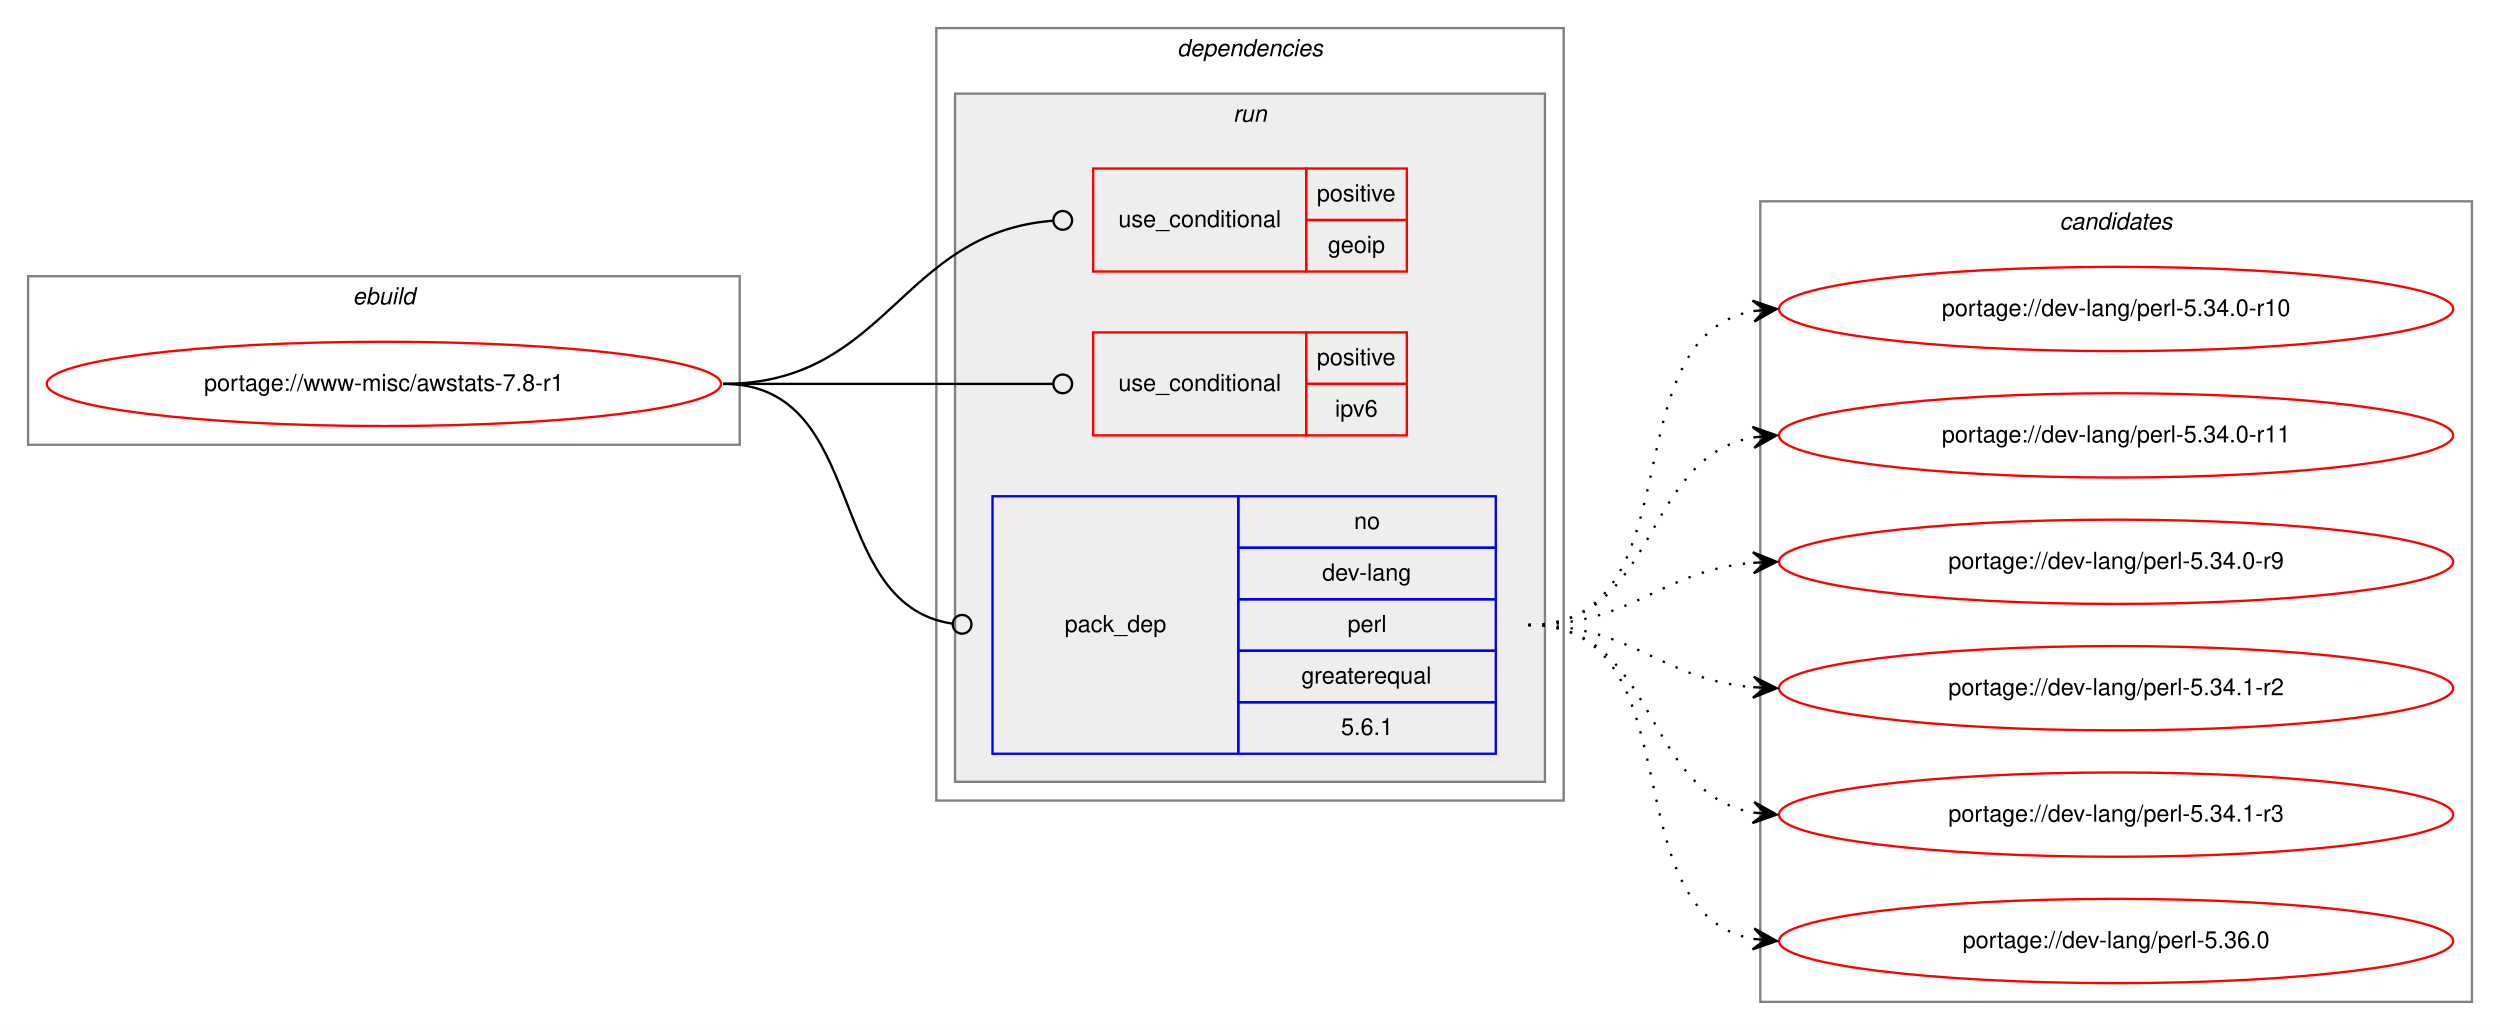
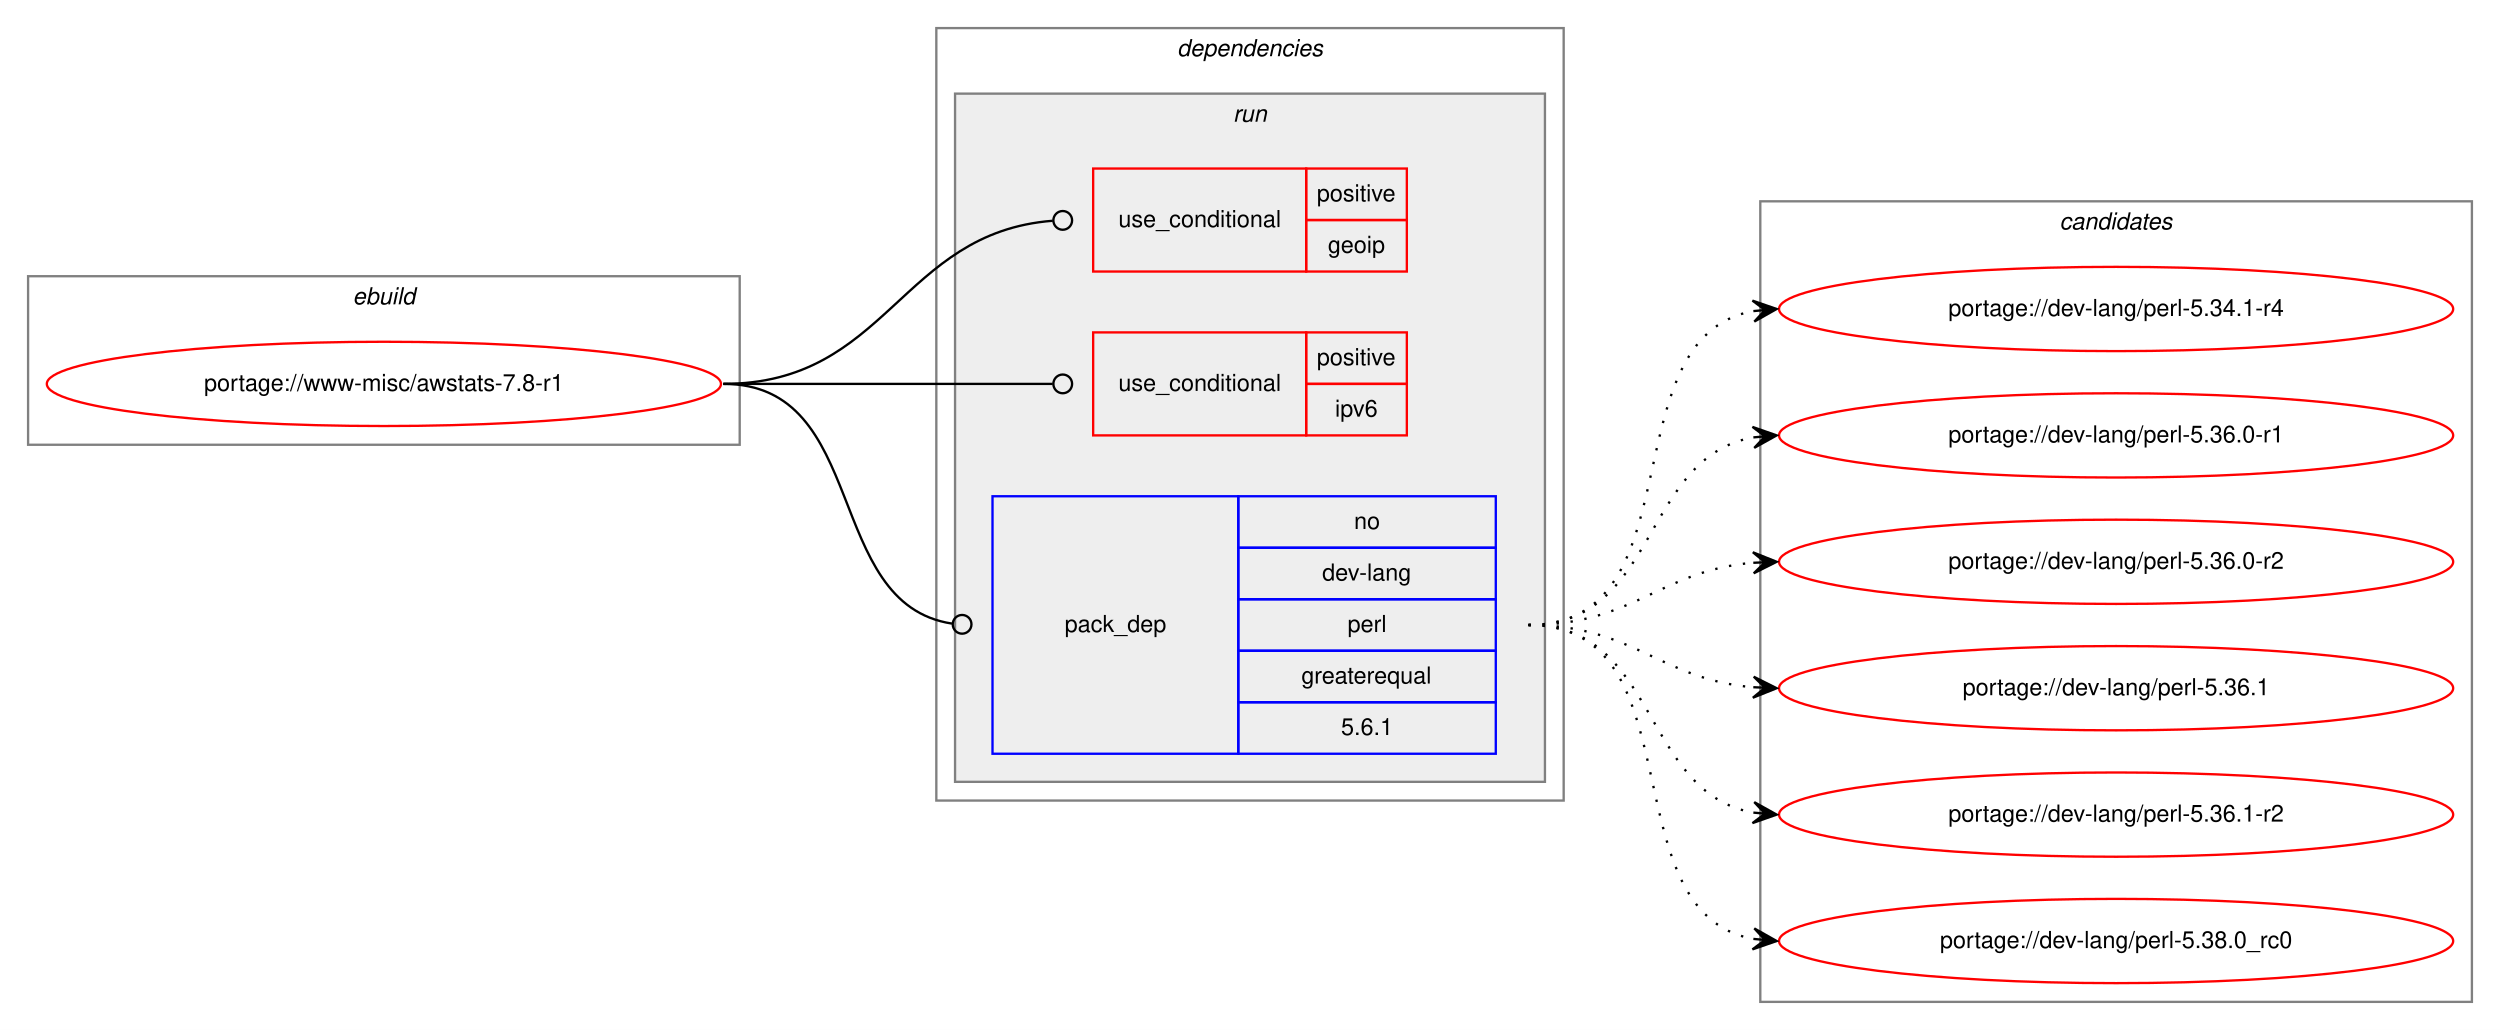
<svg xmlns="http://www.w3.org/2000/svg" xmlns:xlink="http://www.w3.org/1999/xlink" width="1068pt" height="440pt" viewBox="0.00 0.00 1068.00 440.00">
  <g id="graph0" class="graph" transform="scale(1 1) rotate(0) translate(4 436)">
    <polygon fill="white" stroke="transparent" points="-4,4 -4,-436 1064,-436 1064,4 -4,4" />
    <g id="clust1" class="cluster">
      <polygon fill="none" stroke="gray" points="8,-246 8,-318 312,-318 312,-246 8,-246" />
      <text text-anchor="start" x="146.66" y="-306" font-family="Helvetica,sans-Serif" font-style="italic" font-size="10.00">ebuild</text>
    </g>
    <g id="clust2" class="cluster">
      <polygon fill="none" stroke="gray" points="396,-94 396,-424 664,-424 664,-94 396,-94" />
      <text text-anchor="start" x="498.88" y="-412" font-family="Helvetica,sans-Serif" font-style="italic" font-size="10.00">dependencies</text>
    </g>
    <g id="clust5" class="cluster">
      <polygon fill="#eeeeee" stroke="gray" points="404,-102 404,-396 656,-396 656,-102 404,-102" />
      <text text-anchor="start" x="522.78" y="-384" font-family="Helvetica,sans-Serif" font-style="italic" font-size="10.00">run</text>
    </g>
    <g id="clust9" class="cluster">
      <polygon fill="none" stroke="gray" points="748,-8 748,-350 1052,-350 1052,-8 748,-8" />
      <text text-anchor="start" x="875.82" y="-338" font-family="Helvetica,sans-Serif" font-style="italic" font-size="10.00">candidates</text>
    </g>
    <g id="node1" class="node">
      <g id="a_node1">
        <a xlink:href="../www-misc/awstats-7.8-r1.svg" xlink:title="portage://www-misc/awstats-7.8-r1">
          <ellipse fill="none" stroke="red" cx="160" cy="-272" rx="144" ry="18" />
          <text text-anchor="middle" x="160" y="-269" font-family="Helvetica,sans-Serif" font-size="10.00">portage://www-misc/awstats-7.8-r1</text>
        </a>
      </g>
    </g>
    <g id="node2" class="node">
      <polygon fill="none" stroke="red" points="463,-320 463,-364 554,-364 554,-320 463,-320" />
      <text text-anchor="start" x="473.77" y="-339" font-family="Helvetica,sans-Serif" font-size="10.00">use_conditional</text>
      <polygon fill="none" stroke="red" points="554,-342 554,-364 597,-364 597,-342 554,-342" />
      <text text-anchor="start" x="558.55" y="-350" font-family="Helvetica,sans-Serif" font-size="10.00">positive</text>
      <polygon fill="none" stroke="red" points="554,-320 554,-342 597,-342 597,-320 554,-320" />
      <text text-anchor="start" x="563.27" y="-328" font-family="Helvetica,sans-Serif" font-size="10.00">geoip</text>
    </g>
    <g id="edge1" class="edge">
      <path fill="none" stroke="black" d="M305,-272C375.31,-272 380.52,-336.64 445.74,-341.69" />
      <ellipse fill="none" stroke="black" cx="450" cy="-341.85" rx="4" ry="4" />
    </g>
    <g id="node3" class="node">
      <polygon fill="none" stroke="red" points="463,-250 463,-294 554,-294 554,-250 463,-250" />
      <text text-anchor="start" x="473.77" y="-269" font-family="Helvetica,sans-Serif" font-size="10.00">use_conditional</text>
      <polygon fill="none" stroke="red" points="554,-272 554,-294 597,-294 597,-272 554,-272" />
      <text text-anchor="start" x="558.55" y="-280" font-family="Helvetica,sans-Serif" font-size="10.00">positive</text>
      <polygon fill="none" stroke="red" points="554,-250 554,-272 597,-272 597,-250 554,-250" />
      <text text-anchor="start" x="566.33" y="-258" font-family="Helvetica,sans-Serif" font-size="10.00">ipv6</text>
    </g>
    <g id="edge2" class="edge">
      <path fill="none" stroke="black" d="M305,-272C368.38,-272 386.26,-272 445.73,-272" />
      <ellipse fill="none" stroke="black" cx="450" cy="-272" rx="4" ry="4" />
    </g>
    <g id="node4" class="node">
      <polygon fill="none" stroke="blue" points="420,-114 420,-224 525,-224 525,-114 420,-114" />
      <text text-anchor="start" x="450.82" y="-166" font-family="Helvetica,sans-Serif" font-size="10.00">pack_dep</text>
      <polygon fill="none" stroke="blue" points="525,-202 525,-224 635,-224 635,-202 525,-202" />
      <text text-anchor="start" x="574.44" y="-210" font-family="Helvetica,sans-Serif" font-size="10.00">no</text>
      <polygon fill="none" stroke="blue" points="525,-180 525,-202 635,-202 635,-180 525,-180" />
      <text text-anchor="start" x="560.83" y="-188" font-family="Helvetica,sans-Serif" font-size="10.00">dev-lang</text>
      <polygon fill="none" stroke="blue" points="525,-158 525,-180 635,-180 635,-158 525,-158" />
      <text text-anchor="start" x="571.67" y="-166" font-family="Helvetica,sans-Serif" font-size="10.00">perl</text>
      <polygon fill="none" stroke="blue" points="525,-136 525,-158 635,-158 635,-136 525,-136" />
      <text text-anchor="start" x="551.94" y="-144" font-family="Helvetica,sans-Serif" font-size="10.00">greaterequal</text>
      <polygon fill="none" stroke="blue" points="525,-114 525,-136 635,-136 635,-114 525,-114" />
      <text text-anchor="start" x="568.88" y="-122" font-family="Helvetica,sans-Serif" font-size="10.00">5.6.1</text>
    </g>
    <g id="edge3" class="edge">
      <path fill="none" stroke="black" d="M305,-272C367.74,-272 347.41,-178.05 402.68,-169.6" />
      <ellipse fill="none" stroke="black" cx="407.01" cy="-169.29" rx="4" ry="4" />
    </g>
    <g id="node5" class="node">
      <g id="a_node5">
-         <a xlink:href="../dev-lang/perl-5.34.0-r10.svg" xlink:title="portage://dev-lang/perl-5.34.0-r10">
+         <a xlink:href="../dev-lang/perl-5.34.1-r4.svg" xlink:title="portage://dev-lang/perl-5.34.1-r4">
          <ellipse fill="none" stroke="red" cx="900" cy="-304" rx="144" ry="18" />
-           <text text-anchor="middle" x="900" y="-301" font-family="Helvetica,sans-Serif" font-size="10.00">portage://dev-lang/perl-5.34.0-r10</text>
+           <text text-anchor="middle" x="900" y="-301" font-family="Helvetica,sans-Serif" font-size="10.00">portage://dev-lang/perl-5.34.1-r4</text>
        </a>
      </g>
    </g>
    <g id="edge4" class="edge">
      <path fill="none" stroke="black" stroke-dasharray="1,5" d="M649,-169C721.56,-169 682.97,-291.14 744.68,-303.07" />
      <polygon fill="black" stroke="black" points="755,-304 744.64,-307.58 750.02,-303.55 745.04,-303.1 745.04,-303.1 745.04,-303.1 750.02,-303.55 745.45,-298.62 755,-304 755,-304" />
    </g>
    <g id="node6" class="node">
      <g id="a_node6">
-         <a xlink:href="../dev-lang/perl-5.34.0-r11.svg" xlink:title="portage://dev-lang/perl-5.34.0-r11">
+         <a xlink:href="../dev-lang/perl-5.36.0-r1.svg" xlink:title="portage://dev-lang/perl-5.36.0-r1">
          <ellipse fill="none" stroke="red" cx="900" cy="-250" rx="144" ry="18" />
-           <text text-anchor="middle" x="900" y="-247" font-family="Helvetica,sans-Serif" font-size="10.00">portage://dev-lang/perl-5.34.0-r11</text>
+           <text text-anchor="middle" x="900" y="-247" font-family="Helvetica,sans-Serif" font-size="10.00">portage://dev-lang/perl-5.36.0-r1</text>
        </a>
      </g>
    </g>
    <g id="edge5" class="edge">
      <path fill="none" stroke="black" stroke-dasharray="1,5" d="M649,-169C704.7,-169 696.97,-240.49 744.99,-249.15" />
      <polygon fill="black" stroke="black" points="755,-250 744.65,-253.63 750.02,-249.57 745.04,-249.15 745.04,-249.15 745.04,-249.15 750.02,-249.57 745.42,-244.67 755,-250 755,-250" />
    </g>
    <g id="node7" class="node">
      <g id="a_node7">
-         <a xlink:href="../dev-lang/perl-5.34.0-r9.svg" xlink:title="portage://dev-lang/perl-5.34.0-r9">
+         <a xlink:href="../dev-lang/perl-5.36.0-r2.svg" xlink:title="portage://dev-lang/perl-5.36.0-r2">
          <ellipse fill="none" stroke="red" cx="900" cy="-196" rx="144" ry="18" />
-           <text text-anchor="middle" x="900" y="-193" font-family="Helvetica,sans-Serif" font-size="10.00">portage://dev-lang/perl-5.34.0-r9</text>
+           <text text-anchor="middle" x="900" y="-193" font-family="Helvetica,sans-Serif" font-size="10.00">portage://dev-lang/perl-5.36.0-r2</text>
        </a>
      </g>
    </g>
    <g id="edge6" class="edge">
      <path fill="none" stroke="black" stroke-dasharray="1,5" d="M649,-169C694.01,-169 704.86,-192.14 744.8,-195.58" />
      <polygon fill="black" stroke="black" points="755,-196 744.82,-200.08 750,-195.79 745.01,-195.58 745.01,-195.58 745.01,-195.58 750,-195.79 745.2,-191.09 755,-196 755,-196" />
    </g>
    <g id="node8" class="node">
      <g id="a_node8">
-         <a xlink:href="../dev-lang/perl-5.34.1-r2.svg" xlink:title="portage://dev-lang/perl-5.34.1-r2">
+         <a xlink:href="../dev-lang/perl-5.36.1.svg" xlink:title="portage://dev-lang/perl-5.36.1">
          <ellipse fill="none" stroke="red" cx="900" cy="-142" rx="144" ry="18" />
-           <text text-anchor="middle" x="900" y="-139" font-family="Helvetica,sans-Serif" font-size="10.00">portage://dev-lang/perl-5.34.1-r2</text>
+           <text text-anchor="middle" x="900" y="-139" font-family="Helvetica,sans-Serif" font-size="10.00">portage://dev-lang/perl-5.36.1</text>
        </a>
      </g>
    </g>
    <g id="edge7" class="edge">
      <path fill="none" stroke="black" stroke-dasharray="1,5" d="M649,-169C694.01,-169 704.86,-145.86 744.8,-142.42" />
      <polygon fill="black" stroke="black" points="755,-142 745.2,-146.91 750,-142.21 745.01,-142.42 745.01,-142.42 745.01,-142.42 750,-142.21 744.82,-137.92 755,-142 755,-142" />
    </g>
    <g id="node9" class="node">
      <g id="a_node9">
-         <a xlink:href="../dev-lang/perl-5.34.1-r3.svg" xlink:title="portage://dev-lang/perl-5.34.1-r3">
+         <a xlink:href="../dev-lang/perl-5.36.1-r2.svg" xlink:title="portage://dev-lang/perl-5.36.1-r2">
          <ellipse fill="none" stroke="red" cx="900" cy="-88" rx="144" ry="18" />
-           <text text-anchor="middle" x="900" y="-85" font-family="Helvetica,sans-Serif" font-size="10.00">portage://dev-lang/perl-5.34.1-r3</text>
+           <text text-anchor="middle" x="900" y="-85" font-family="Helvetica,sans-Serif" font-size="10.00">portage://dev-lang/perl-5.36.1-r2</text>
        </a>
      </g>
    </g>
    <g id="edge8" class="edge">
      <path fill="none" stroke="black" stroke-dasharray="1,5" d="M649,-169C704.7,-169 696.97,-97.51 744.99,-88.85" />
      <polygon fill="black" stroke="black" points="755,-88 745.42,-93.33 750.02,-88.43 745.04,-88.85 745.04,-88.85 745.04,-88.85 750.02,-88.43 744.65,-84.37 755,-88 755,-88" />
    </g>
    <g id="node10" class="node">
      <g id="a_node10">
-         <a xlink:href="../dev-lang/perl-5.36.0.svg" xlink:title="portage://dev-lang/perl-5.36.0">
+         <a xlink:href="../dev-lang/perl-5.38.0_rc0.svg" xlink:title="portage://dev-lang/perl-5.38.0_rc0">
          <ellipse fill="none" stroke="red" cx="900" cy="-34" rx="144" ry="18" />
-           <text text-anchor="middle" x="900" y="-31" font-family="Helvetica,sans-Serif" font-size="10.00">portage://dev-lang/perl-5.36.0</text>
+           <text text-anchor="middle" x="900" y="-31" font-family="Helvetica,sans-Serif" font-size="10.00">portage://dev-lang/perl-5.38.0_rc0</text>
        </a>
      </g>
    </g>
    <g id="edge9" class="edge">
      <path fill="none" stroke="black" stroke-dasharray="1,5" d="M649,-169C721.56,-169 682.97,-46.86 744.68,-34.93" />
      <polygon fill="black" stroke="black" points="755,-34 745.45,-39.38 750.02,-34.45 745.04,-34.9 745.04,-34.9 745.04,-34.9 750.02,-34.45 744.64,-30.42 755,-34 755,-34" />
    </g>
  </g>
</svg>
